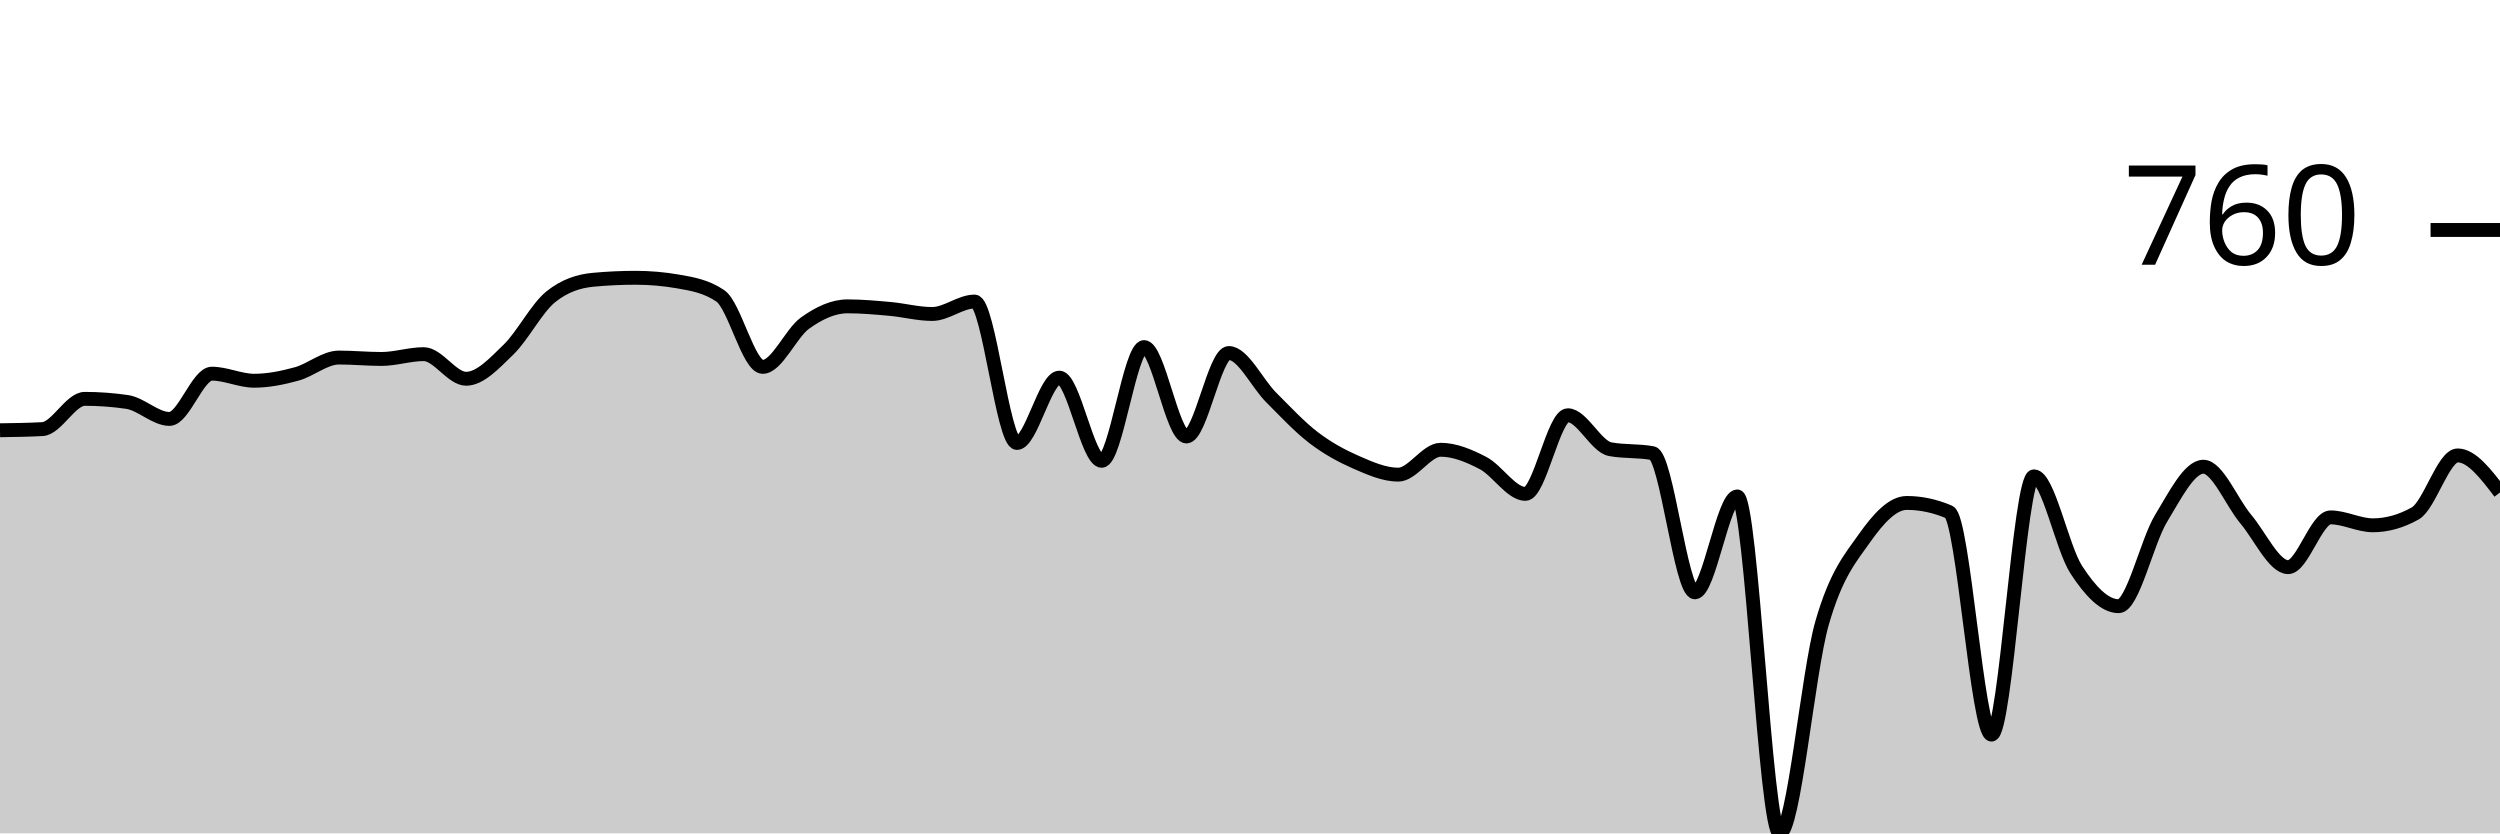
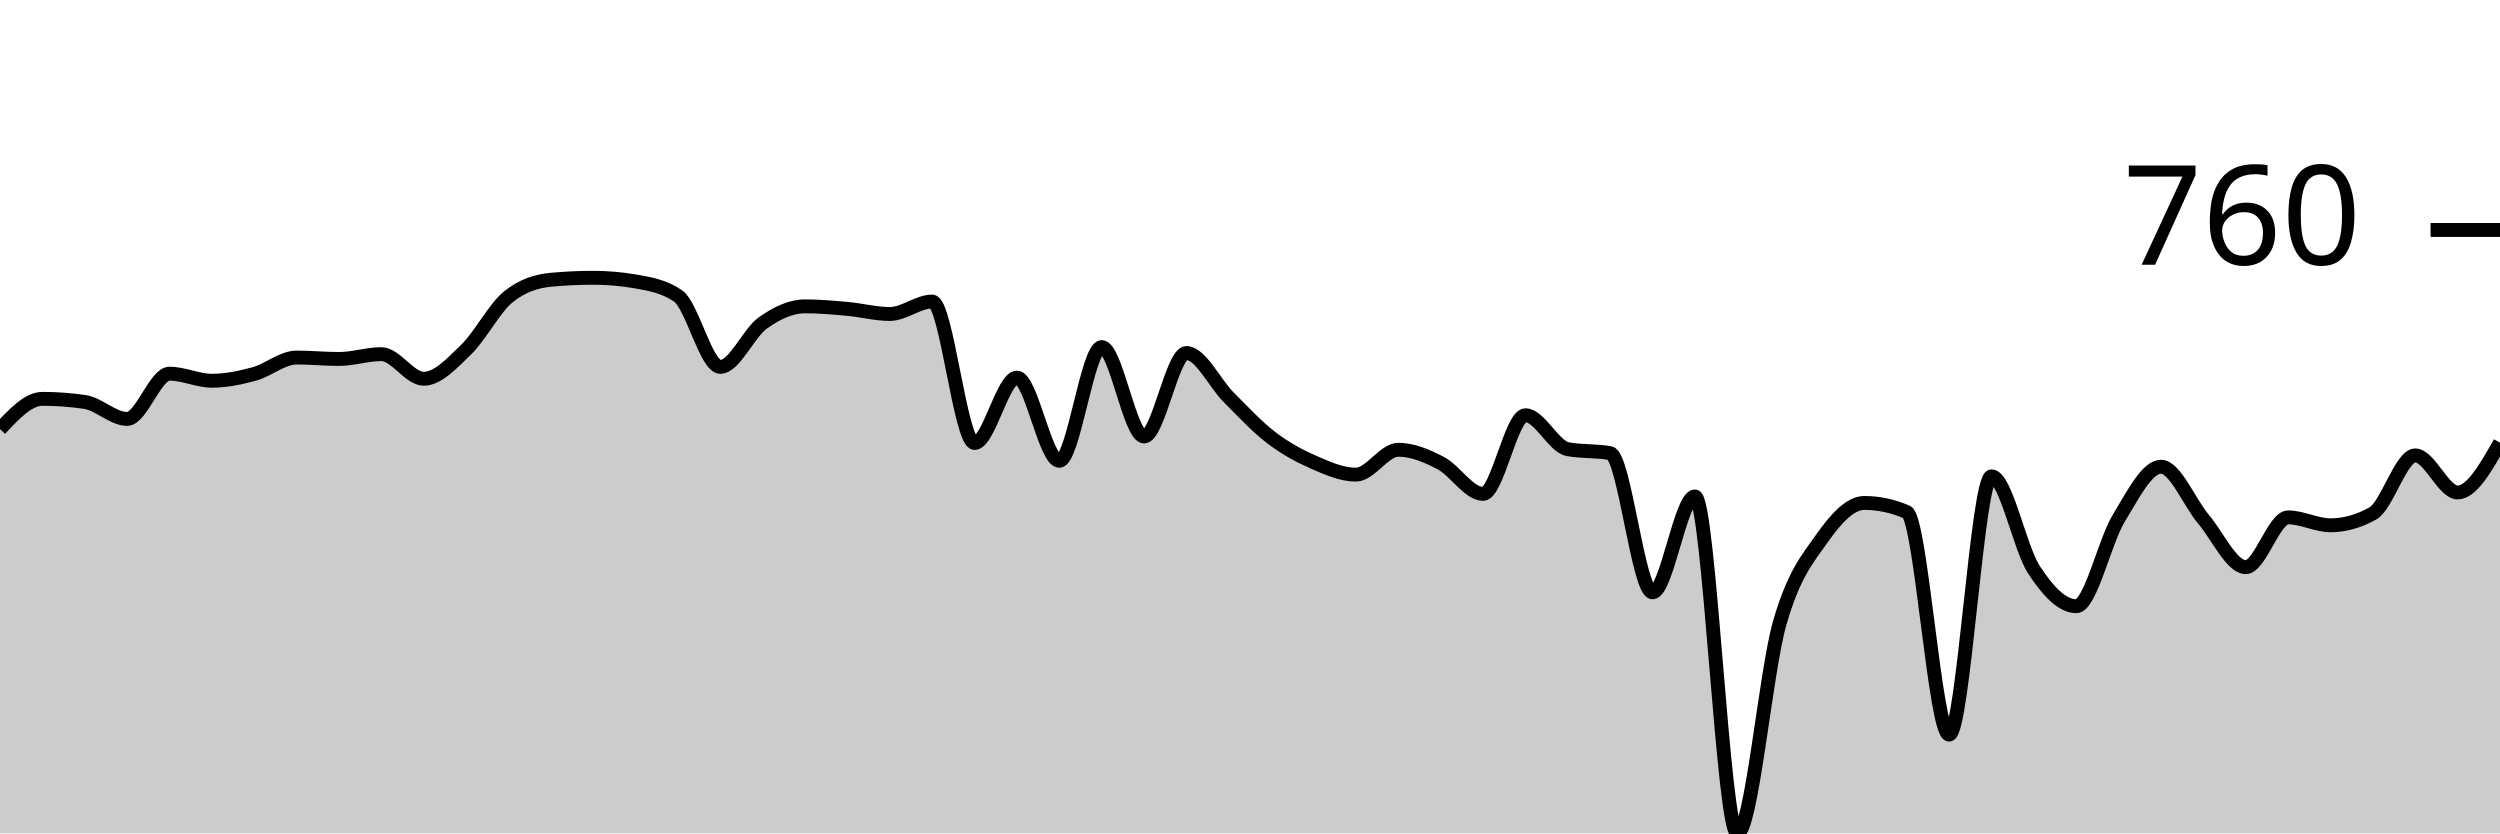
<svg xmlns="http://www.w3.org/2000/svg" viewBox="0 0 180 60">
  <g transform="translate(0,20)">
-     <path class="area" fill="rgba(0, 0, 0, 0.2)" d="M0,10.978C1.017,10.964,2.034,10.95,3.051,10.896C4.068,10.842,5.085,8.717,6.102,8.717C7.119,8.717,8.136,8.792,9.153,8.941C10.169,9.09,11.186,10.163,12.203,10.163C13.22,10.163,14.237,6.904,15.254,6.904C16.271,6.904,17.288,7.413,18.305,7.413C19.322,7.413,20.339,7.203,21.356,6.925C22.373,6.646,23.39,5.743,24.407,5.743C25.424,5.743,26.441,5.845,27.458,5.845C28.475,5.845,29.492,5.499,30.508,5.499C31.525,5.499,32.542,7.271,33.559,7.271C34.576,7.271,35.593,6.158,36.61,5.173C37.627,4.189,38.644,2.179,39.661,1.365C40.678,0.55,41.695,0.238,42.712,0.143C43.729,0.048,44.746,0,45.763,0C46.78,0,47.797,0.088,48.814,0.265C49.831,0.441,50.847,0.611,51.864,1.303C52.881,1.996,53.898,6.415,54.915,6.415C55.932,6.415,56.949,3.985,57.966,3.259C58.983,2.532,60,2.057,61.017,2.057C62.034,2.057,63.051,2.149,64.068,2.24C65.085,2.332,66.102,2.607,67.119,2.607C68.136,2.607,69.153,1.711,70.169,1.711C71.186,1.711,72.203,11.894,73.22,11.894C74.237,11.894,75.254,7.189,76.271,7.189C77.288,7.189,78.305,13.177,79.322,13.177C80.339,13.177,81.356,4.99,82.373,4.99C83.39,4.99,84.407,11.426,85.424,11.426C86.441,11.426,87.458,5.418,88.475,5.418C89.492,5.418,90.508,7.6,91.525,8.615C92.542,9.63,93.559,10.73,94.576,11.507C95.593,12.284,96.61,12.834,97.627,13.279C98.644,13.724,99.661,14.175,100.678,14.175C101.695,14.175,102.712,12.383,103.729,12.383C104.746,12.383,105.763,12.811,106.78,13.34C107.797,13.87,108.814,15.56,109.831,15.56C110.847,15.56,111.864,9.898,112.881,9.898C113.898,9.898,114.915,12.152,115.932,12.342C116.949,12.532,117.966,12.437,118.983,12.627C120,12.817,121.017,22.648,122.034,22.648C123.051,22.648,124.068,15.743,125.085,15.743C126.102,15.743,127.119,40,128.136,40C129.153,40,130.169,28.408,131.186,24.868C132.203,21.327,133.22,20.2,134.237,18.758C135.254,17.315,136.271,16.212,137.288,16.212C138.305,16.212,139.322,16.429,140.339,16.864C141.356,17.298,142.373,32.892,143.39,32.892C144.407,32.892,145.424,14.297,146.441,14.297C147.458,14.297,148.475,19.46,149.492,21.018C150.508,22.576,151.525,23.646,152.542,23.646C153.559,23.646,154.576,19.005,155.593,17.332C156.61,15.659,157.627,13.605,158.644,13.605C159.661,13.605,160.678,16.168,161.695,17.373C162.712,18.578,163.729,20.835,164.746,20.835C165.763,20.835,166.78,17.251,167.797,17.251C168.814,17.251,169.831,17.821,170.847,17.821C171.864,17.821,172.881,17.536,173.898,16.965C174.915,16.395,175.932,12.79,176.949,12.79C177.966,12.79,178.983,14.124,180,15.458L180,40C178.983,40,177.966,40,176.949,40C175.932,40,174.915,40,173.898,40C172.881,40,171.864,40,170.847,40C169.831,40,168.814,40,167.797,40C166.78,40,165.763,40,164.746,40C163.729,40,162.712,40,161.695,40C160.678,40,159.661,40,158.644,40C157.627,40,156.61,40,155.593,40C154.576,40,153.559,40,152.542,40C151.525,40,150.508,40,149.492,40C148.475,40,147.458,40,146.441,40C145.424,40,144.407,40,143.39,40C142.373,40,141.356,40,140.339,40C139.322,40,138.305,40,137.288,40C136.271,40,135.254,40,134.237,40C133.22,40,132.203,40,131.186,40C130.169,40,129.153,40,128.136,40C127.119,40,126.102,40,125.085,40C124.068,40,123.051,40,122.034,40C121.017,40,120,40,118.983,40C117.966,40,116.949,40,115.932,40C114.915,40,113.898,40,112.881,40C111.864,40,110.847,40,109.831,40C108.814,40,107.797,40,106.78,40C105.763,40,104.746,40,103.729,40C102.712,40,101.695,40,100.678,40C99.661,40,98.644,40,97.627,40C96.61,40,95.593,40,94.576,40C93.559,40,92.542,40,91.525,40C90.508,40,89.492,40,88.475,40C87.458,40,86.441,40,85.424,40C84.407,40,83.39,40,82.373,40C81.356,40,80.339,40,79.322,40C78.305,40,77.288,40,76.271,40C75.254,40,74.237,40,73.22,40C72.203,40,71.186,40,70.169,40C69.153,40,68.136,40,67.119,40C66.102,40,65.085,40,64.068,40C63.051,40,62.034,40,61.017,40C60,40,58.983,40,57.966,40C56.949,40,55.932,40,54.915,40C53.898,40,52.881,40,51.864,40C50.847,40,49.831,40,48.814,40C47.797,40,46.78,40,45.763,40C44.746,40,43.729,40,42.712,40C41.695,40,40.678,40,39.661,40C38.644,40,37.627,40,36.61,40C35.593,40,34.576,40,33.559,40C32.542,40,31.525,40,30.508,40C29.492,40,28.475,40,27.458,40C26.441,40,25.424,40,24.407,40C23.39,40,22.373,40,21.356,40C20.339,40,19.322,40,18.305,40C17.288,40,16.271,40,15.254,40C14.237,40,13.22,40,12.203,40C11.186,40,10.169,40,9.153,40C8.136,40,7.119,40,6.102,40C5.085,40,4.068,40,3.051,40C2.034,40,1.017,40,0,40Z" />
-     <path class="line" stroke="black" fill="none" d="M0,10.978C1.017,10.964,2.034,10.95,3.051,10.896C4.068,10.842,5.085,8.717,6.102,8.717C7.119,8.717,8.136,8.792,9.153,8.941C10.169,9.09,11.186,10.163,12.203,10.163C13.22,10.163,14.237,6.904,15.254,6.904C16.271,6.904,17.288,7.413,18.305,7.413C19.322,7.413,20.339,7.203,21.356,6.925C22.373,6.646,23.39,5.743,24.407,5.743C25.424,5.743,26.441,5.845,27.458,5.845C28.475,5.845,29.492,5.499,30.508,5.499C31.525,5.499,32.542,7.271,33.559,7.271C34.576,7.271,35.593,6.158,36.61,5.173C37.627,4.189,38.644,2.179,39.661,1.365C40.678,0.55,41.695,0.238,42.712,0.143C43.729,0.048,44.746,0,45.763,0C46.78,0,47.797,0.088,48.814,0.265C49.831,0.441,50.847,0.611,51.864,1.303C52.881,1.996,53.898,6.415,54.915,6.415C55.932,6.415,56.949,3.985,57.966,3.259C58.983,2.532,60,2.057,61.017,2.057C62.034,2.057,63.051,2.149,64.068,2.24C65.085,2.332,66.102,2.607,67.119,2.607C68.136,2.607,69.153,1.711,70.169,1.711C71.186,1.711,72.203,11.894,73.22,11.894C74.237,11.894,75.254,7.189,76.271,7.189C77.288,7.189,78.305,13.177,79.322,13.177C80.339,13.177,81.356,4.99,82.373,4.99C83.39,4.99,84.407,11.426,85.424,11.426C86.441,11.426,87.458,5.418,88.475,5.418C89.492,5.418,90.508,7.6,91.525,8.615C92.542,9.63,93.559,10.73,94.576,11.507C95.593,12.284,96.61,12.834,97.627,13.279C98.644,13.724,99.661,14.175,100.678,14.175C101.695,14.175,102.712,12.383,103.729,12.383C104.746,12.383,105.763,12.811,106.78,13.34C107.797,13.87,108.814,15.56,109.831,15.56C110.847,15.56,111.864,9.898,112.881,9.898C113.898,9.898,114.915,12.152,115.932,12.342C116.949,12.532,117.966,12.437,118.983,12.627C120,12.817,121.017,22.648,122.034,22.648C123.051,22.648,124.068,15.743,125.085,15.743C126.102,15.743,127.119,40,128.136,40C129.153,40,130.169,28.408,131.186,24.868C132.203,21.327,133.22,20.2,134.237,18.758C135.254,17.315,136.271,16.212,137.288,16.212C138.305,16.212,139.322,16.429,140.339,16.864C141.356,17.298,142.373,32.892,143.39,32.892C144.407,32.892,145.424,14.297,146.441,14.297C147.458,14.297,148.475,19.46,149.492,21.018C150.508,22.576,151.525,23.646,152.542,23.646C153.559,23.646,154.576,19.005,155.593,17.332C156.61,15.659,157.627,13.605,158.644,13.605C159.661,13.605,160.678,16.168,161.695,17.373C162.712,18.578,163.729,20.835,164.746,20.835C165.763,20.835,166.78,17.251,167.797,17.251C168.814,17.251,169.831,17.821,170.847,17.821C171.864,17.821,172.881,17.536,173.898,16.965C174.915,16.395,175.932,12.79,176.949,12.79C177.966,12.79,178.983,14.124,180,15.458" />
+     <path class="area" fill="rgba(0, 0, 0, 0.2)" d="M0,10.896C1.017,9.807,2.034,8.717,3.051,8.717C4.068,8.717,5.085,8.792,6.102,8.941C7.119,9.09,8.136,10.163,9.153,10.163C10.169,10.163,11.186,6.904,12.203,6.904C13.22,6.904,14.237,7.413,15.254,7.413C16.271,7.413,17.288,7.203,18.305,6.925C19.322,6.646,20.339,5.743,21.356,5.743C22.373,5.743,23.39,5.845,24.407,5.845C25.424,5.845,26.441,5.499,27.458,5.499C28.475,5.499,29.492,7.271,30.508,7.271C31.525,7.271,32.542,6.158,33.559,5.173C34.576,4.189,35.593,2.179,36.61,1.365C37.627,0.55,38.644,0.238,39.661,0.143C40.678,0.048,41.695,0,42.712,0C43.729,0,44.746,0.088,45.763,0.265C46.78,0.441,47.797,0.611,48.814,1.303C49.831,1.996,50.847,6.415,51.864,6.415C52.881,6.415,53.898,3.985,54.915,3.259C55.932,2.532,56.949,2.057,57.966,2.057C58.983,2.057,60,2.149,61.017,2.24C62.034,2.332,63.051,2.607,64.068,2.607C65.085,2.607,66.102,1.711,67.119,1.711C68.136,1.711,69.153,11.894,70.169,11.894C71.186,11.894,72.203,7.189,73.22,7.189C74.237,7.189,75.254,13.177,76.271,13.177C77.288,13.177,78.305,4.99,79.322,4.99C80.339,4.99,81.356,11.426,82.373,11.426C83.39,11.426,84.407,5.418,85.424,5.418C86.441,5.418,87.458,7.6,88.475,8.615C89.492,9.63,90.508,10.73,91.525,11.507C92.542,12.284,93.559,12.834,94.576,13.279C95.593,13.724,96.61,14.175,97.627,14.175C98.644,14.175,99.661,12.383,100.678,12.383C101.695,12.383,102.712,12.811,103.729,13.34C104.746,13.87,105.763,15.56,106.78,15.56C107.797,15.56,108.814,9.898,109.831,9.898C110.847,9.898,111.864,12.152,112.881,12.342C113.898,12.532,114.915,12.437,115.932,12.627C116.949,12.817,117.966,22.648,118.983,22.648C120,22.648,121.017,15.743,122.034,15.743C123.051,15.743,124.068,40,125.085,40C126.102,40,127.119,28.408,128.136,24.868C129.153,21.327,130.169,20.2,131.186,18.758C132.203,17.315,133.22,16.212,134.237,16.212C135.254,16.212,136.271,16.429,137.288,16.864C138.305,17.298,139.322,32.892,140.339,32.892C141.356,32.892,142.373,14.297,143.39,14.297C144.407,14.297,145.424,19.46,146.441,21.018C147.458,22.576,148.475,23.646,149.492,23.646C150.508,23.646,151.525,19.005,152.542,17.332C153.559,15.659,154.576,13.605,155.593,13.605C156.61,13.605,157.627,16.168,158.644,17.373C159.661,18.578,160.678,20.835,161.695,20.835C162.712,20.835,163.729,17.251,164.746,17.251C165.763,17.251,166.78,17.821,167.797,17.821C168.814,17.821,169.831,17.536,170.847,16.965C171.864,16.395,172.881,12.79,173.898,12.79C174.915,12.79,175.932,15.458,176.949,15.458C177.966,15.458,178.983,13.666,180,11.874L180,40C178.983,40,177.966,40,176.949,40C175.932,40,174.915,40,173.898,40C172.881,40,171.864,40,170.847,40C169.831,40,168.814,40,167.797,40C166.78,40,165.763,40,164.746,40C163.729,40,162.712,40,161.695,40C160.678,40,159.661,40,158.644,40C157.627,40,156.61,40,155.593,40C154.576,40,153.559,40,152.542,40C151.525,40,150.508,40,149.492,40C148.475,40,147.458,40,146.441,40C145.424,40,144.407,40,143.39,40C142.373,40,141.356,40,140.339,40C139.322,40,138.305,40,137.288,40C136.271,40,135.254,40,134.237,40C133.22,40,132.203,40,131.186,40C130.169,40,129.153,40,128.136,40C127.119,40,126.102,40,125.085,40C124.068,40,123.051,40,122.034,40C121.017,40,120,40,118.983,40C117.966,40,116.949,40,115.932,40C114.915,40,113.898,40,112.881,40C111.864,40,110.847,40,109.831,40C108.814,40,107.797,40,106.78,40C105.763,40,104.746,40,103.729,40C102.712,40,101.695,40,100.678,40C99.661,40,98.644,40,97.627,40C96.61,40,95.593,40,94.576,40C93.559,40,92.542,40,91.525,40C90.508,40,89.492,40,88.475,40C87.458,40,86.441,40,85.424,40C84.407,40,83.39,40,82.373,40C81.356,40,80.339,40,79.322,40C78.305,40,77.288,40,76.271,40C75.254,40,74.237,40,73.22,40C72.203,40,71.186,40,70.169,40C69.153,40,68.136,40,67.119,40C66.102,40,65.085,40,64.068,40C63.051,40,62.034,40,61.017,40C60,40,58.983,40,57.966,40C56.949,40,55.932,40,54.915,40C53.898,40,52.881,40,51.864,40C50.847,40,49.831,40,48.814,40C47.797,40,46.78,40,45.763,40C44.746,40,43.729,40,42.712,40C41.695,40,40.678,40,39.661,40C38.644,40,37.627,40,36.61,40C35.593,40,34.576,40,33.559,40C32.542,40,31.525,40,30.508,40C29.492,40,28.475,40,27.458,40C26.441,40,25.424,40,24.407,40C23.39,40,22.373,40,21.356,40C20.339,40,19.322,40,18.305,40C17.288,40,16.271,40,15.254,40C14.237,40,13.22,40,12.203,40C11.186,40,10.169,40,9.153,40C8.136,40,7.119,40,6.102,40C5.085,40,4.068,40,3.051,40C2.034,40,1.017,40,0,40Z" />
+     <path class="line" stroke="black" fill="none" d="M0,10.896C1.017,9.807,2.034,8.717,3.051,8.717C4.068,8.717,5.085,8.792,6.102,8.941C7.119,9.09,8.136,10.163,9.153,10.163C10.169,10.163,11.186,6.904,12.203,6.904C13.22,6.904,14.237,7.413,15.254,7.413C16.271,7.413,17.288,7.203,18.305,6.925C19.322,6.646,20.339,5.743,21.356,5.743C22.373,5.743,23.39,5.845,24.407,5.845C25.424,5.845,26.441,5.499,27.458,5.499C28.475,5.499,29.492,7.271,30.508,7.271C31.525,7.271,32.542,6.158,33.559,5.173C34.576,4.189,35.593,2.179,36.61,1.365C37.627,0.55,38.644,0.238,39.661,0.143C40.678,0.048,41.695,0,42.712,0C43.729,0,44.746,0.088,45.763,0.265C46.78,0.441,47.797,0.611,48.814,1.303C49.831,1.996,50.847,6.415,51.864,6.415C52.881,6.415,53.898,3.985,54.915,3.259C55.932,2.532,56.949,2.057,57.966,2.057C58.983,2.057,60,2.149,61.017,2.24C62.034,2.332,63.051,2.607,64.068,2.607C65.085,2.607,66.102,1.711,67.119,1.711C68.136,1.711,69.153,11.894,70.169,11.894C71.186,11.894,72.203,7.189,73.22,7.189C74.237,7.189,75.254,13.177,76.271,13.177C77.288,13.177,78.305,4.99,79.322,4.99C80.339,4.99,81.356,11.426,82.373,11.426C83.39,11.426,84.407,5.418,85.424,5.418C86.441,5.418,87.458,7.6,88.475,8.615C89.492,9.63,90.508,10.73,91.525,11.507C92.542,12.284,93.559,12.834,94.576,13.279C95.593,13.724,96.61,14.175,97.627,14.175C98.644,14.175,99.661,12.383,100.678,12.383C101.695,12.383,102.712,12.811,103.729,13.34C104.746,13.87,105.763,15.56,106.78,15.56C107.797,15.56,108.814,9.898,109.831,9.898C110.847,9.898,111.864,12.152,112.881,12.342C113.898,12.532,114.915,12.437,115.932,12.627C116.949,12.817,117.966,22.648,118.983,22.648C120,22.648,121.017,15.743,122.034,15.743C123.051,15.743,124.068,40,125.085,40C126.102,40,127.119,28.408,128.136,24.868C129.153,21.327,130.169,20.2,131.186,18.758C132.203,17.315,133.22,16.212,134.237,16.212C135.254,16.212,136.271,16.429,137.288,16.864C138.305,17.298,139.322,32.892,140.339,32.892C141.356,32.892,142.373,14.297,143.39,14.297C144.407,14.297,145.424,19.46,146.441,21.018C147.458,22.576,148.475,23.646,149.492,23.646C150.508,23.646,151.525,19.005,152.542,17.332C153.559,15.659,154.576,13.605,155.593,13.605C156.61,13.605,157.627,16.168,158.644,17.373C159.661,18.578,160.678,20.835,161.695,20.835C162.712,20.835,163.729,17.251,164.746,17.251C165.763,17.251,166.78,17.821,167.797,17.821C168.814,17.821,169.831,17.536,170.847,16.965C171.864,16.395,172.881,12.79,173.898,12.79C174.915,12.79,175.932,15.458,176.949,15.458C177.966,15.458,178.983,13.666,180,11.874" />
    <path class="axis-ceiling" stroke-width="1" stroke="black" fill="none" d="M175,-3.442L180,-3.442" />
    <text class="axis-ceiling-label" font-family="sans-serif" text-anchor="end" font-size="10px" x="170" y="-0.942">760</text>
  </g>
</svg>
